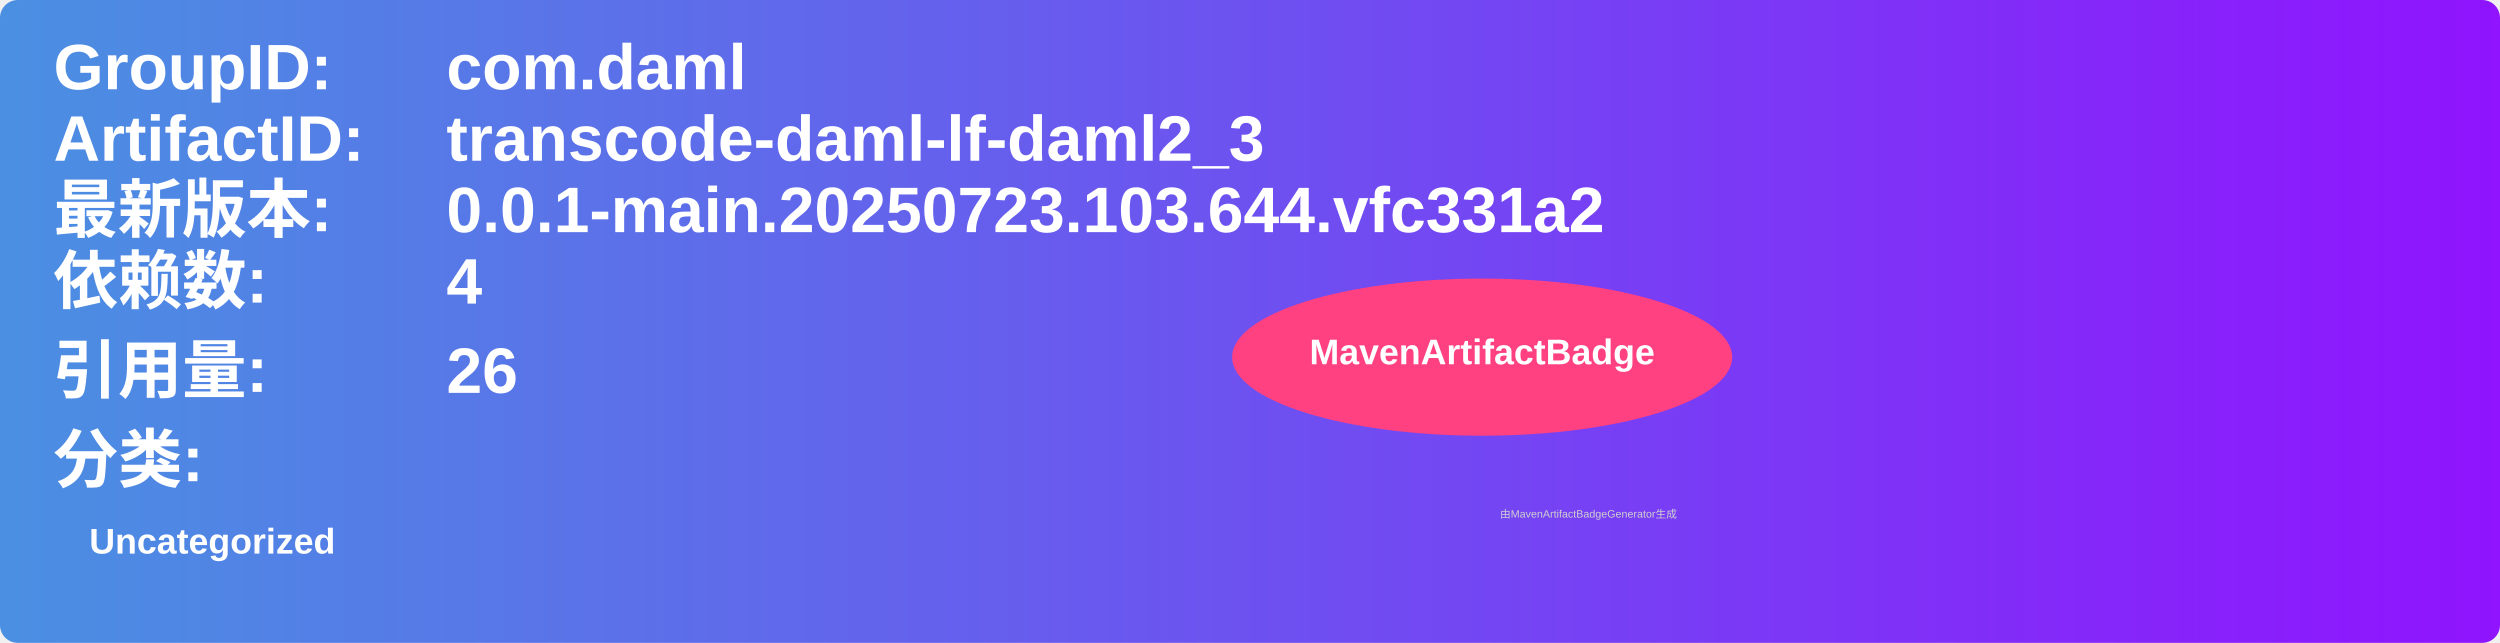
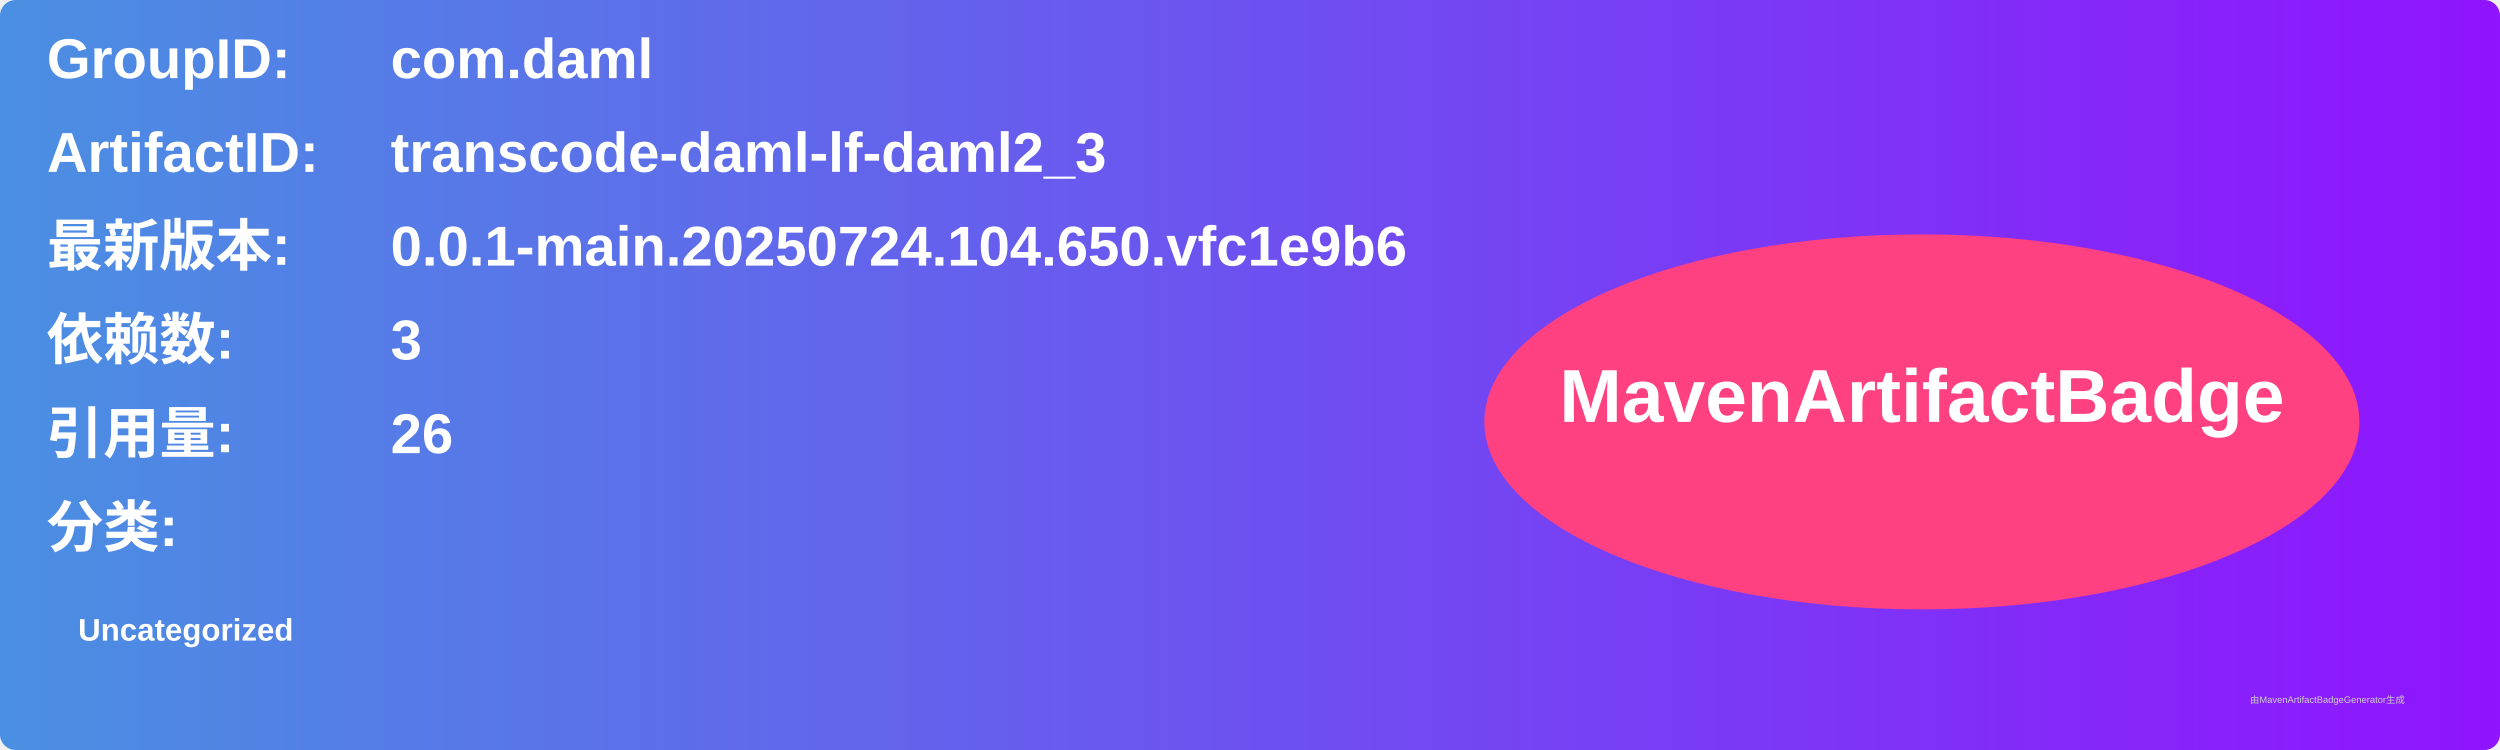
- <svg xmlns="http://www.w3.org/2000/svg" width="700" height="180" viewBox="0 0 700 180">
+ <svg xmlns="http://www.w3.org/2000/svg" width="800" height="240" viewBox="0 0 800 240">
  <linearGradient id="grad" x1="0%" y1="0%" x2="100%" y2="0%">
    <stop offset="0%" stop-color="#4a90e2" />
    <stop offset="100%" stop-color="#9013fe" />
  </linearGradient>
  <rect width="100%" height="100%" rx="5" ry="5" fill="url(#grad)" />
  <g transform="translate(15, 15)">
    <text x="0" y="10" font-family="Arial" font-size="18" fill="white" font-weight="bold" width="260">GroupID:</text>
    <text x="110" y="10" font-family="Arial" font-size="18" fill="white" font-weight="bold" width="460">com.daml</text>
-     <text x="0" y="30" font-family="Arial" font-size="18" fill="white" font-weight="bold" width="260">ArtifactID:</text>
-     <text x="110" y="30" font-family="Arial" font-size="18" fill="white" font-weight="bold" width="460">transcode-daml-lf-daml2_3</text>
-     <text x="0" y="50" font-family="Arial" font-size="18" fill="white" font-weight="bold">最新版本:</text>
-     <text x="110" y="50" font-family="Arial" font-size="18" fill="white" font-weight="bold">
-       <tspan font-weight="bold">0.0.1-main.20250723.103.644.vfc331a2</tspan>
+     <text x="0" y="40" font-family="Arial" font-size="18" fill="white" font-weight="bold" width="260">ArtifactID:</text>
+     <text x="110" y="40" font-family="Arial" font-size="18" fill="white" font-weight="bold" width="460">transcode-daml-lf-daml2_3</text>
+     <text x="0" y="70" font-family="Arial" font-size="18" fill="white" font-weight="bold">最新版本:</text>
+     <text x="110" y="70" font-family="Arial" font-size="18" fill="white" font-weight="bold">
+       <tspan font-weight="bold">0.0.1-main.20250724.104.650.vfc1e9b6</tspan>
    </text>
-     <text x="0" y="70" font-family="Arial" font-size="18" fill="white" font-weight="bold">依赖数: </text>
-     <text x="110" y="70" font-family="Arial" font-size="18" fill="white">
-       <tspan font-weight="bold">4</tspan>
+     <text x="0" y="100" font-family="Arial" font-size="18" fill="white" font-weight="bold">依赖数: </text>
+     <text x="110" y="100" font-family="Arial" font-size="18" fill="white">
+       <tspan font-weight="bold">3</tspan>
    </text>
-     <text x="0" y="95" font-family="Arial" font-size="18" fill="white" font-weight="bold">引用量: </text>
-     <text x="110" y="95" font-family="Arial" font-size="18" fill="white">
+     <text x="0" y="130" font-family="Arial" font-size="18" fill="white" font-weight="bold">引用量: </text>
+     <text x="110" y="130" font-family="Arial" font-size="18" fill="white">
      <tspan font-weight="bold">26</tspan>
    </text>
-     <text x="0" y="120" font-family="Arial" font-size="18" fill="white" font-weight="bold">分类:</text>
-     <text x="10" y="140" font-family="Arial" font-size="10" fill="white">
+     <text x="0" y="160" font-family="Arial" font-size="18" fill="white" font-weight="bold">分类:</text>
+     <text x="10" y="190" font-family="Arial" font-size="10" fill="white">
      <tspan font-weight="bold">Uncategorized</tspan>
    </text>
-     <ellipse cx="400" cy="85" rx="70" ry="22" fill="#ff4081" />
-     <text x="400" y="87" text-anchor="middle" font-family="Arial" font-size="10" fill="white" font-weight="bold">MavenArtifactBadge</text>
+     <ellipse cx="600" cy="120" rx="140" ry="60" fill="#ff4081" />
+     <text x="600" y="120" text-anchor="middle" font-family="Arial" font-size="24" fill="white" font-weight="bold">MavenArtifactBadge</text>
  </g>
-   <text x="420" y="145" font-family="Arial" font-size="3" fill="#d0d0d0">由MavenArtifactBadgeGenerator生成</text>
+   <text x="720" y="225" font-family="Arial" font-size="3" fill="#d0d0d0">由MavenArtifactBadgeGenerator生成</text>
</svg>
